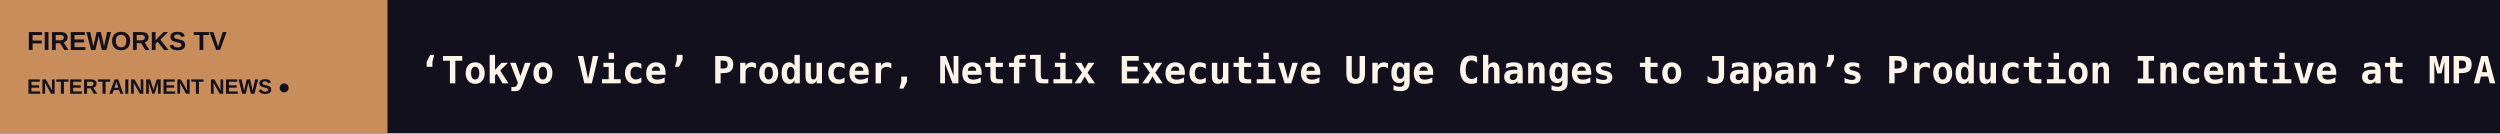
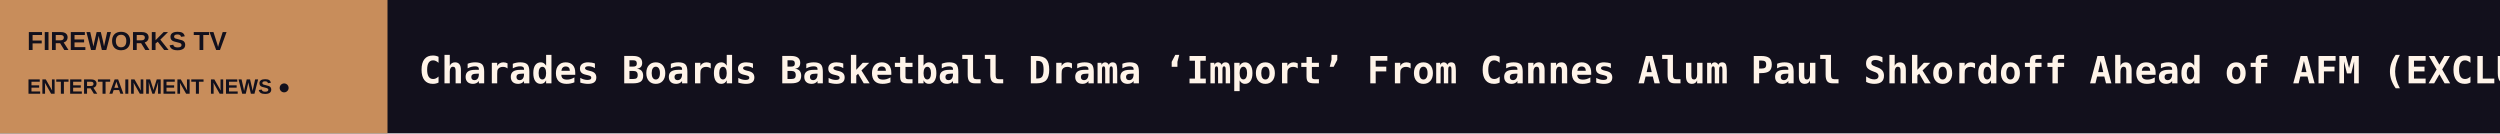
<svg xmlns="http://www.w3.org/2000/svg" width="1200" height="64" viewBox="0 0 1200 64" role="img" aria-label="FIREWORKS TV scrolling headlines">
  <rect width="1200" height="64" fill="#12101C" />
  <rect width="186" height="64" fill="#C88D5B" />
  <text x="13" y="24" fill="#12101C" font-size="12.5" font-family="Arial,sans-serif" font-weight="800">FIREWORKS TV</text>
  <text x="13" y="45" fill="#12101C" font-size="10" font-family="Arial,sans-serif" font-weight="800">ENTERTAINMENT NEWS  ●</text>
  <defs>
    <clipPath id="window">
      <rect x="186" y="0" width="1014" height="64" />
    </clipPath>
  </defs>
  <g clip-path="url(#window)">
    <g>
-       <text x="201" y="40" font-size="18" font-weight="600" font-family="monospace" fill="#FFF4E9" textLength="8186" lengthAdjust="spacing">‘Tokyo Vice’ Producer, Netflix Executive Urge Changes to Japan’s Production Incentive at MPA Seminar as Government Readies Unified Content Body   ◆   Netflix Docuseries ‘The One About Matthew Perry’ Is a Tragic, Mournful Portrait of Addiction: TV Review   ◆   Donnie Iris, Pittsburgh’s Favorite Rocker, Who Scored Hits With the Jaggerz and as a Solo Artist, Dies at 83   ◆   ‘Mirzapur’ Tops a Decade of Indian Streaming as New Commissions Fall, IMDb Report Finds (EXCLUSIVE)   ◆   Tokyo Jury President Rolf de Heer on FIAPF’s New A-List: ‘It Matters a Great Deal to Some People, and Not at All to Others’   ◆   Jon Stewart Trolls Trump’s Nicki Minaj Fixation After ‘Beautiful Ass’ Comment: ‘He’s Like Yogi Bear Floating Towards a Pie’   ◆   </text>
-       <text x="8387" y="40" font-size="18" font-weight="600" font-family="monospace" fill="#FFF4E9" textLength="8186" lengthAdjust="spacing">‘Tokyo Vice’ Producer, Netflix Executive Urge Changes to Japan’s Production Incentive at MPA Seminar as Government Readies Unified Content Body   ◆   Netflix Docuseries ‘The One About Matthew Perry’ Is a Tragic, Mournful Portrait of Addiction: TV Review   ◆   Donnie Iris, Pittsburgh’s Favorite Rocker, Who Scored Hits With the Jaggerz and as a Solo Artist, Dies at 83   ◆   ‘Mirzapur’ Tops a Decade of Indian Streaming as New Commissions Fall, IMDb Report Finds (EXCLUSIVE)   ◆   Tokyo Jury President Rolf de Heer on FIAPF’s New A-List: ‘It Matters a Great Deal to Some People, and Not at All to Others’   ◆   Jon Stewart Trolls Trump’s Nicki Minaj Fixation After ‘Beautiful Ass’ Comment: ‘He’s Like Yogi Bear Floating Towards a Pie’   ◆   </text>
-       <animateTransform attributeName="transform" type="translate" from="0 0" to="-8186 0" dur="120s" repeatCount="indefinite" />
+       <text x="201" y="40" font-size="18" font-weight="600" font-family="monospace" fill="#FFF4E9" textLength="6800" lengthAdjust="spacing">Charades Boards Basketball Drama ‘Import’ From Cannes Alum Paul Shkordoff Ahead of AFM (EXCLUSIVE)   ◆   Amelia Dimoldenberg’s Final ‘Chicken Shop Date’ Series to Screen in Theaters   ◆   Sosie Bacon Joins Nikolaj Coster-Waldau in ‘Black Tapes’ Series at MGM+   ◆   ‘Until the Day Ends’ Review: Two People Connect Across a Political Divide in a Striking Serbian Youth Drama   ◆   Netflix Grapples With Digital-Ad Squeeze Amid Widening Glut of Streaming Commercials   ◆   Christina Applegate Tells MS Community ‘I’m Still Your Warrior’ After Being Misdiagnosed: ‘I’m Going to Speak Out on Your Behalf Forever’   ◆   </text>
+       <text x="7001" y="40" font-size="18" font-weight="600" font-family="monospace" fill="#FFF4E9" textLength="6800" lengthAdjust="spacing">Charades Boards Basketball Drama ‘Import’ From Cannes Alum Paul Shkordoff Ahead of AFM (EXCLUSIVE)   ◆   Amelia Dimoldenberg’s Final ‘Chicken Shop Date’ Series to Screen in Theaters   ◆   Sosie Bacon Joins Nikolaj Coster-Waldau in ‘Black Tapes’ Series at MGM+   ◆   ‘Until the Day Ends’ Review: Two People Connect Across a Political Divide in a Striking Serbian Youth Drama   ◆   Netflix Grapples With Digital-Ad Squeeze Amid Widening Glut of Streaming Commercials   ◆   Christina Applegate Tells MS Community ‘I’m Still Your Warrior’ After Being Misdiagnosed: ‘I’m Going to Speak Out on Your Behalf Forever’   ◆   </text>
+       <animateTransform attributeName="transform" type="translate" from="0 0" to="-6800 0" dur="100s" repeatCount="indefinite" />
    </g>
  </g>
</svg>
